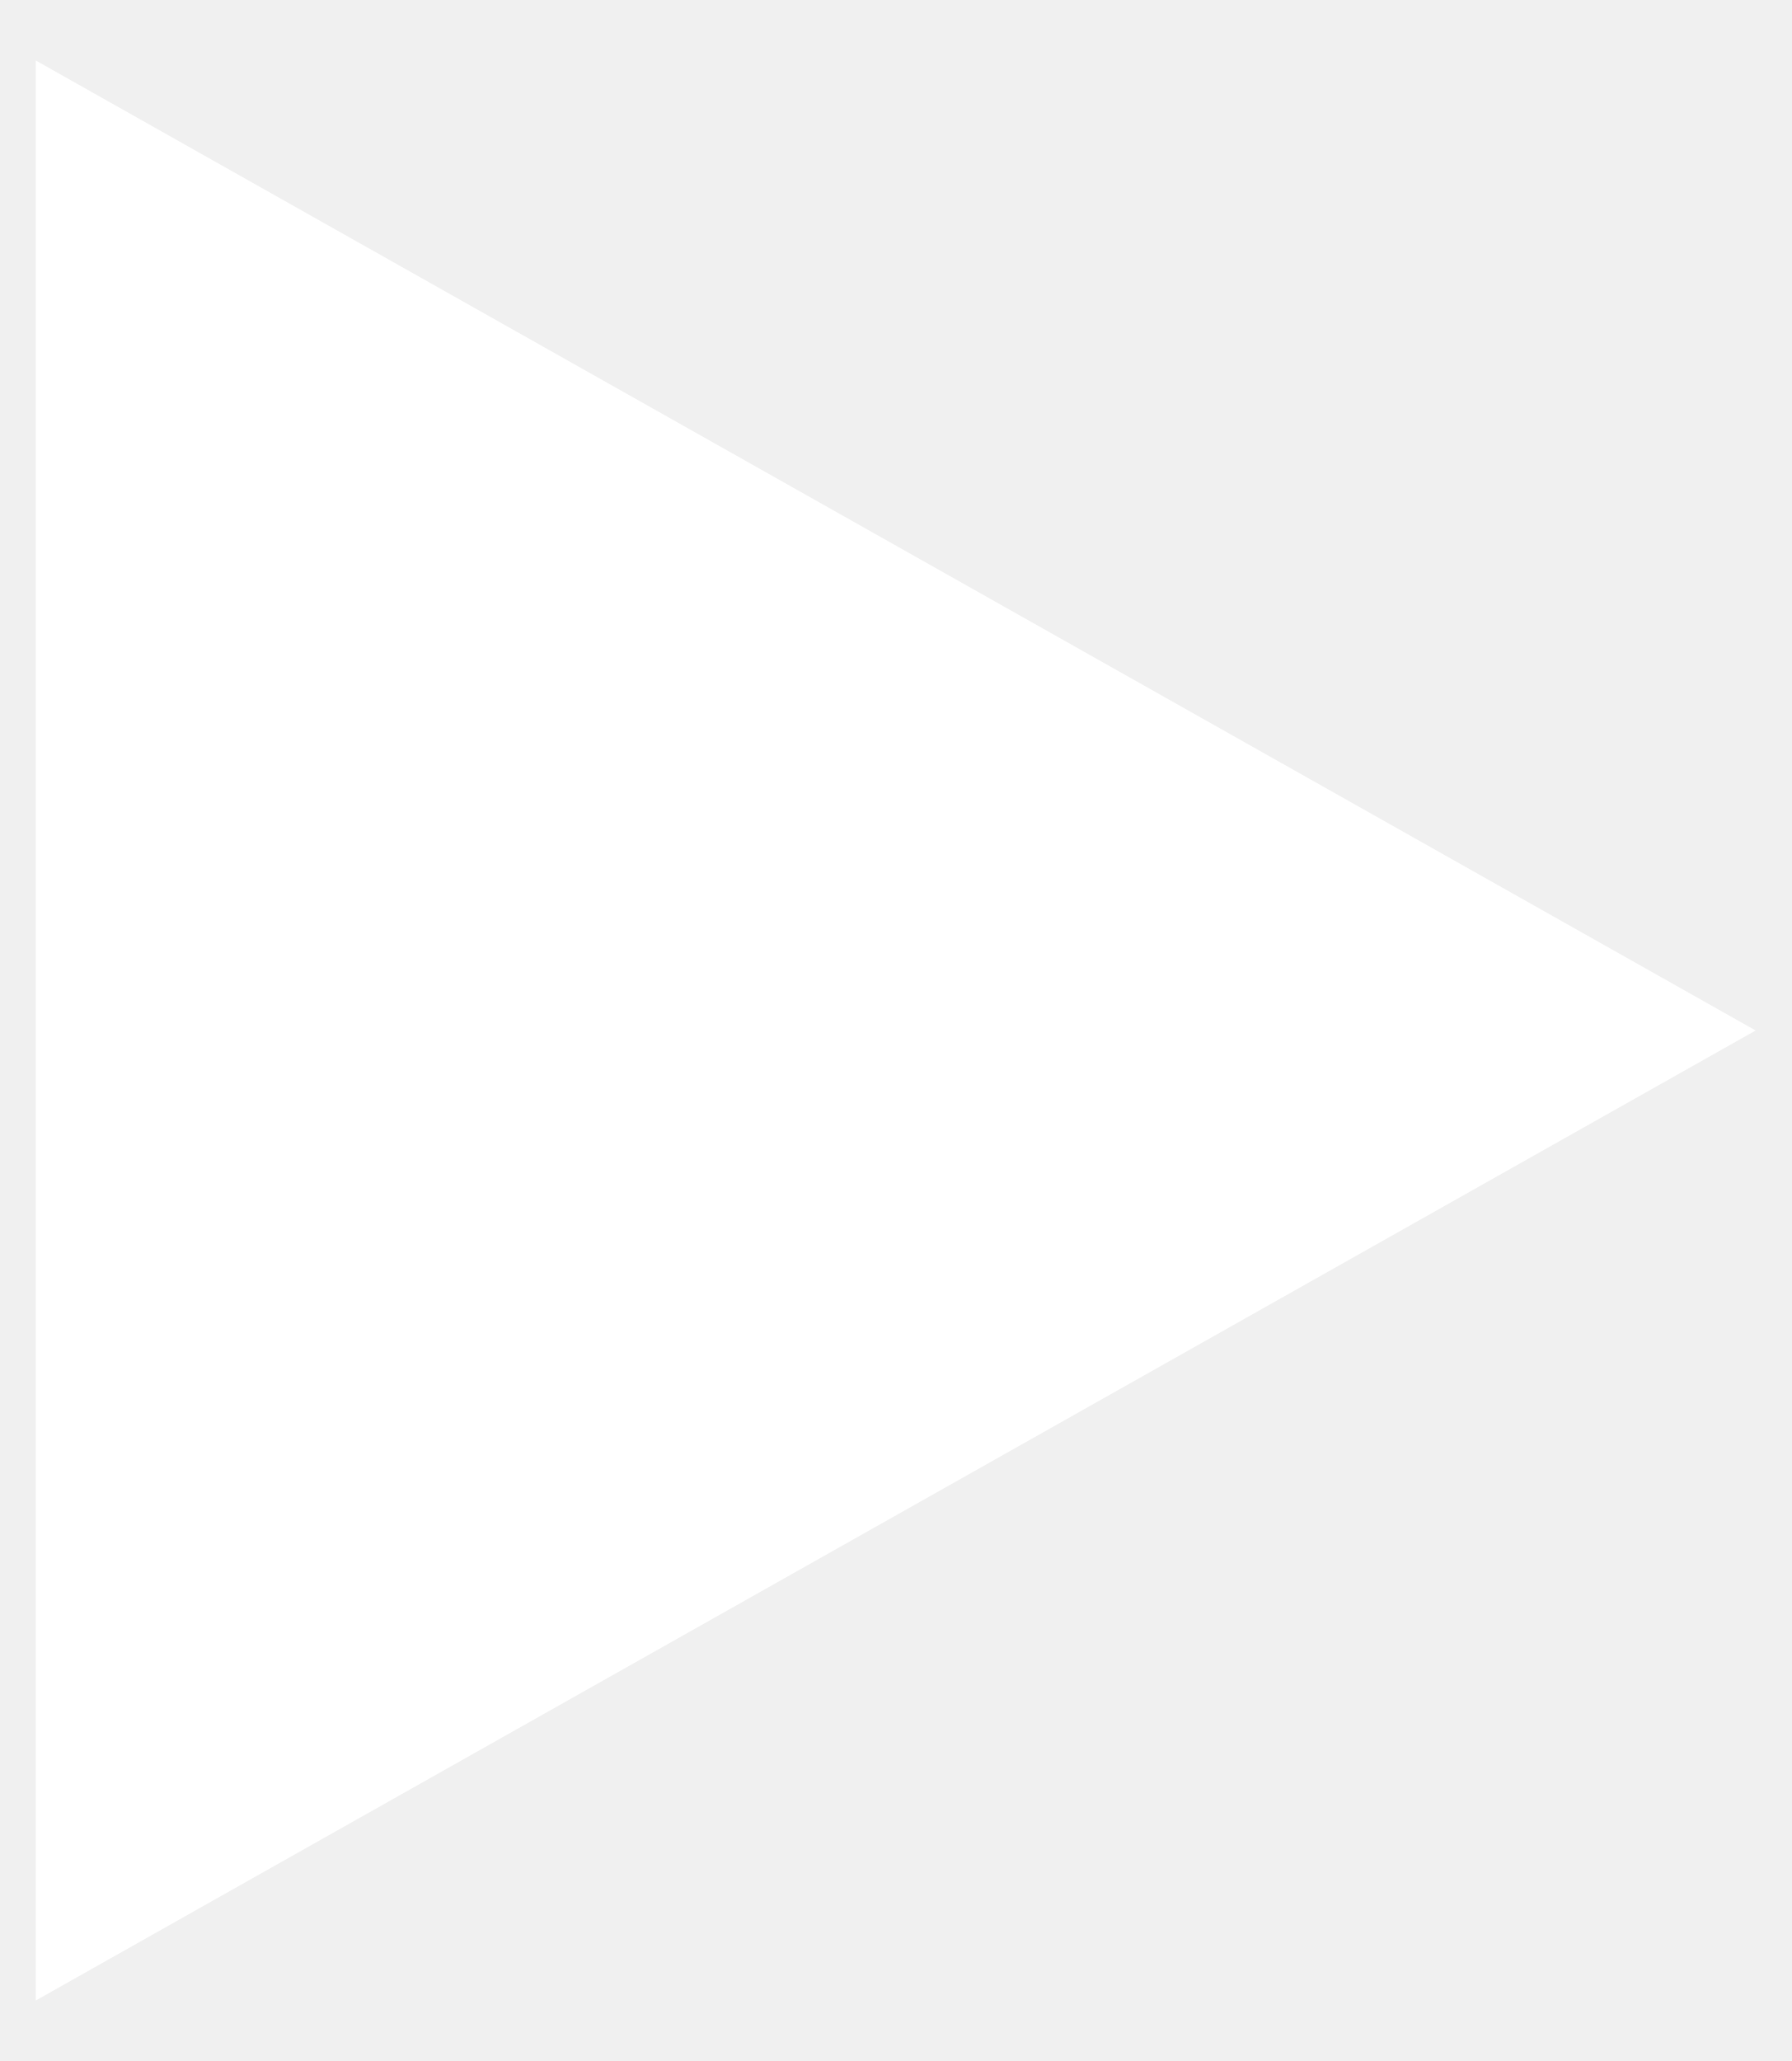
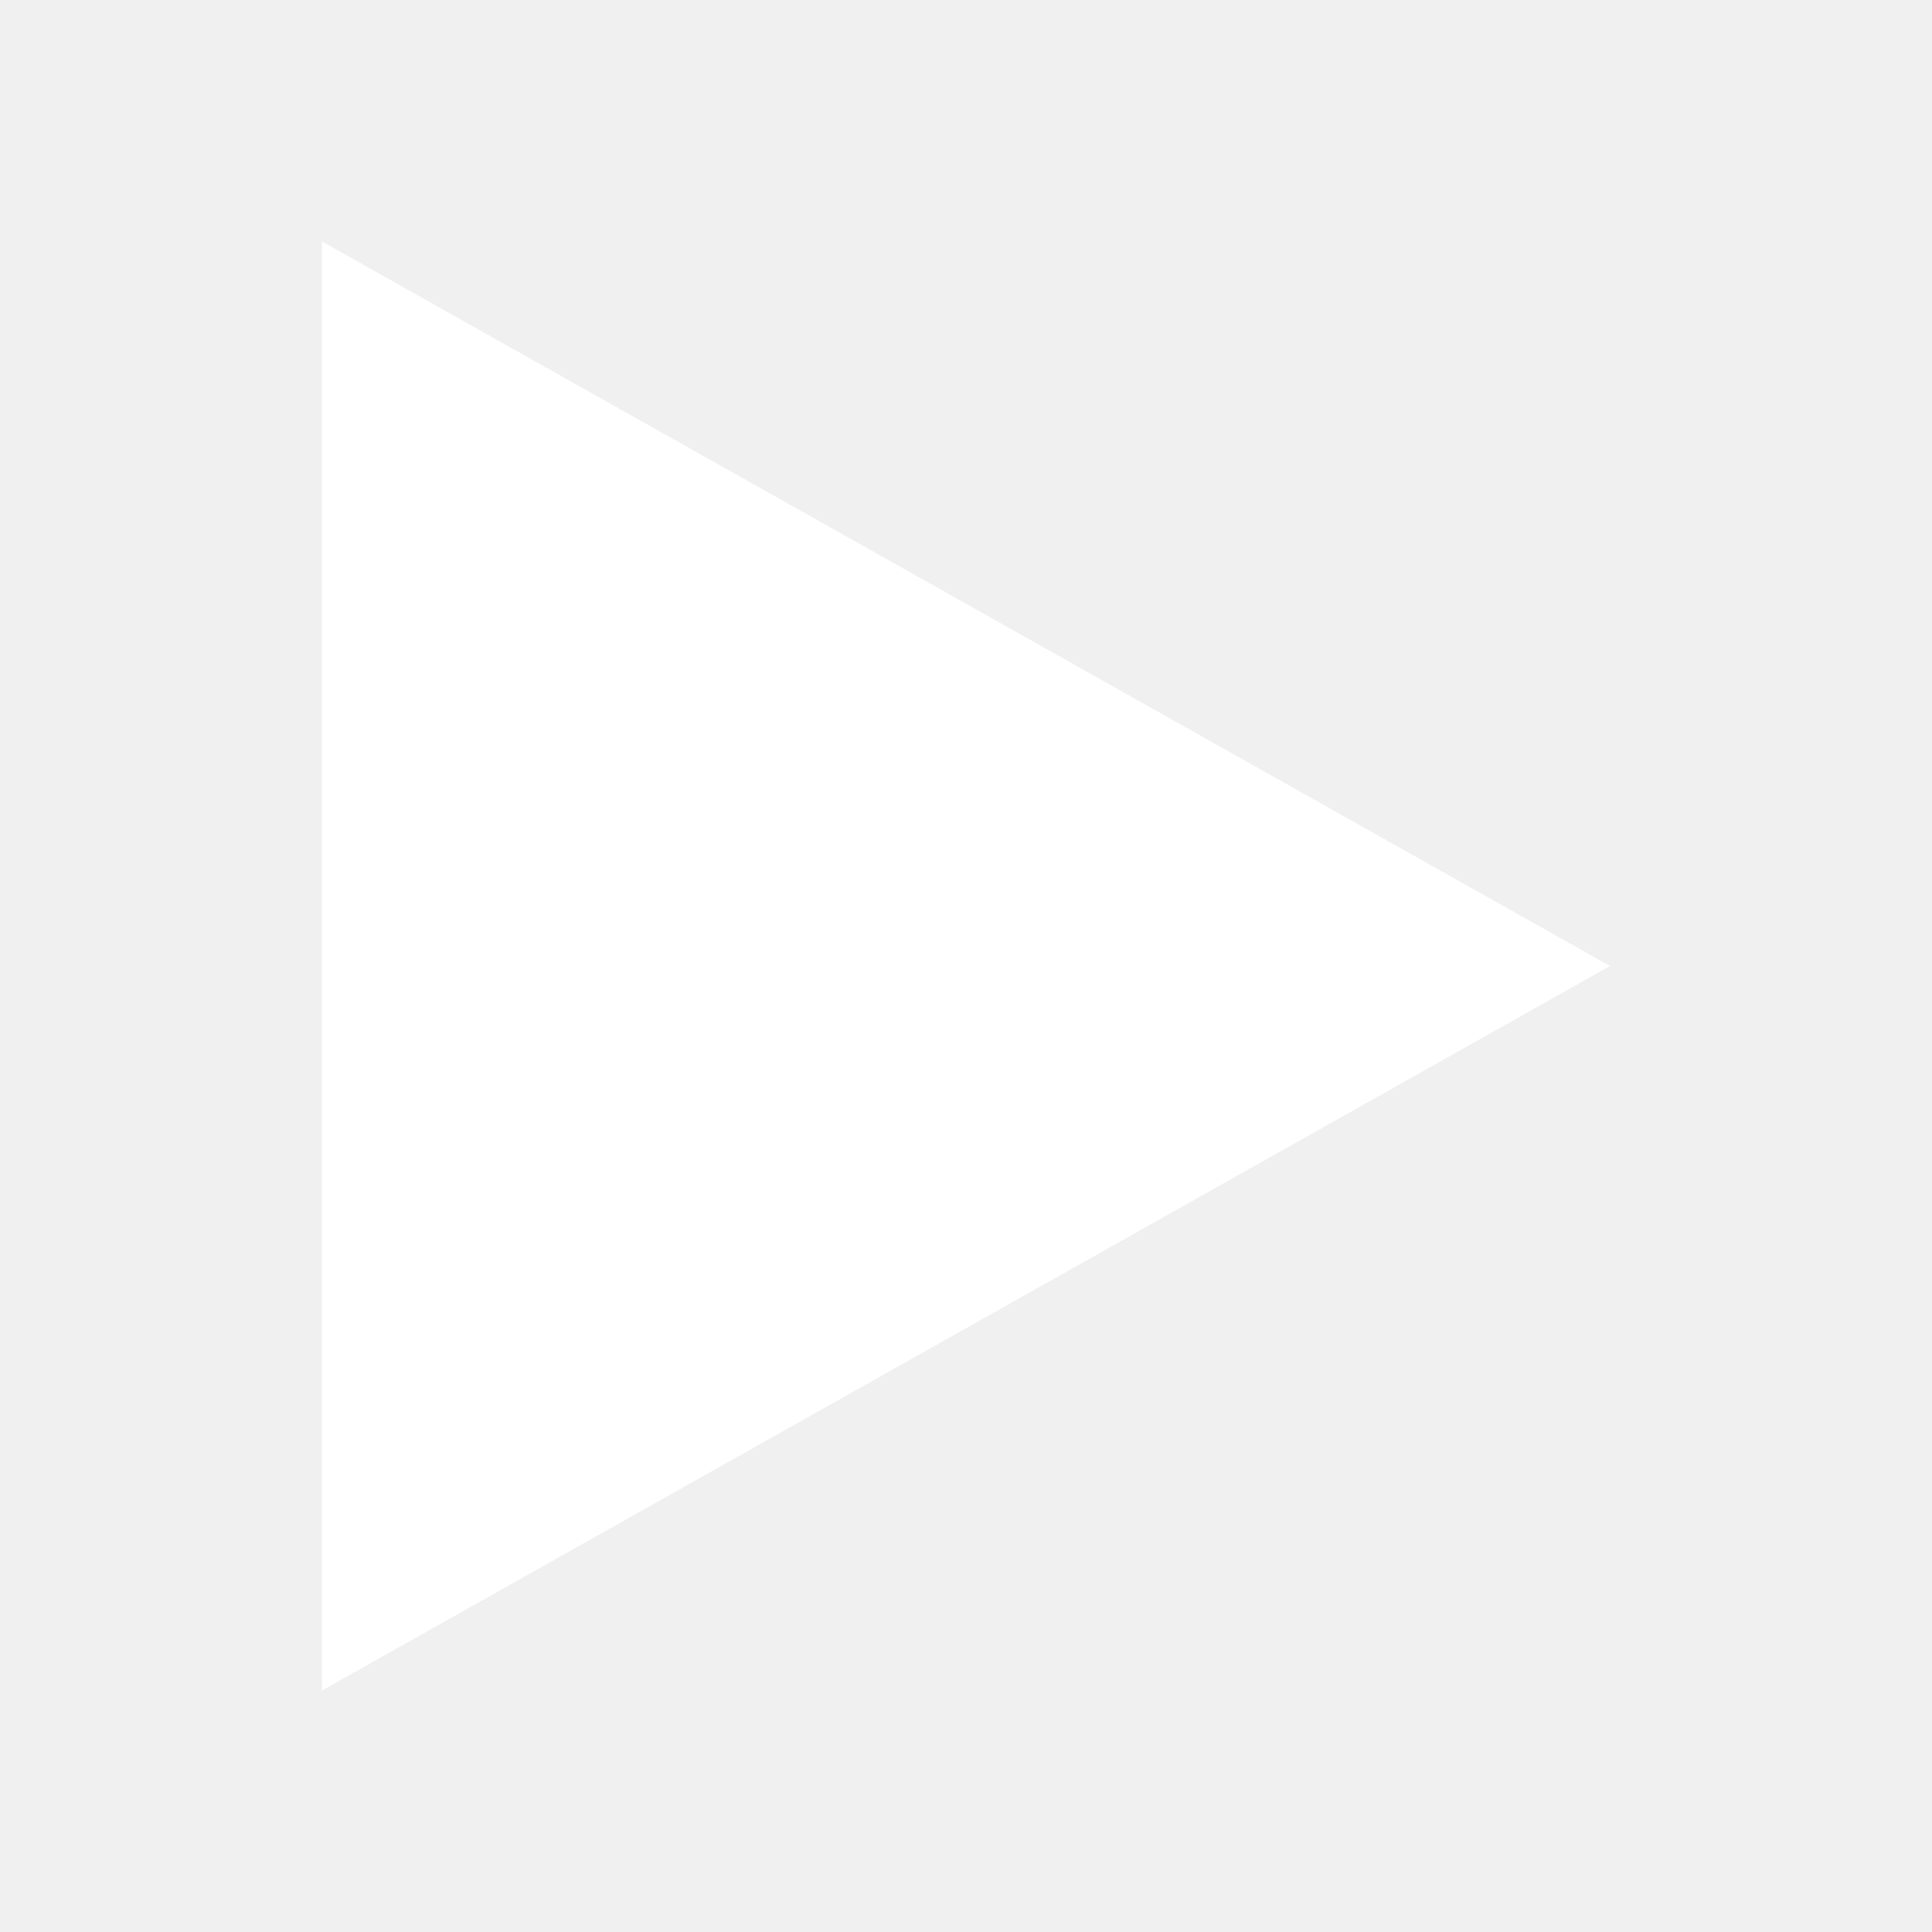
- <svg xmlns="http://www.w3.org/2000/svg" width="20" height="23" viewBox="0 0 20 23" fill="none">
-   <path d="M19.595 11.5L0.399 22.325L0.399 0.675L19.595 11.5Z" fill="white" />
+ <svg xmlns="http://www.w3.org/2000/svg" width="24" height="24" viewBox="0 0 24 24" fill="none">
+   <path d="M20 12L4 21V3L20 12Z" fill="white" />
</svg>
